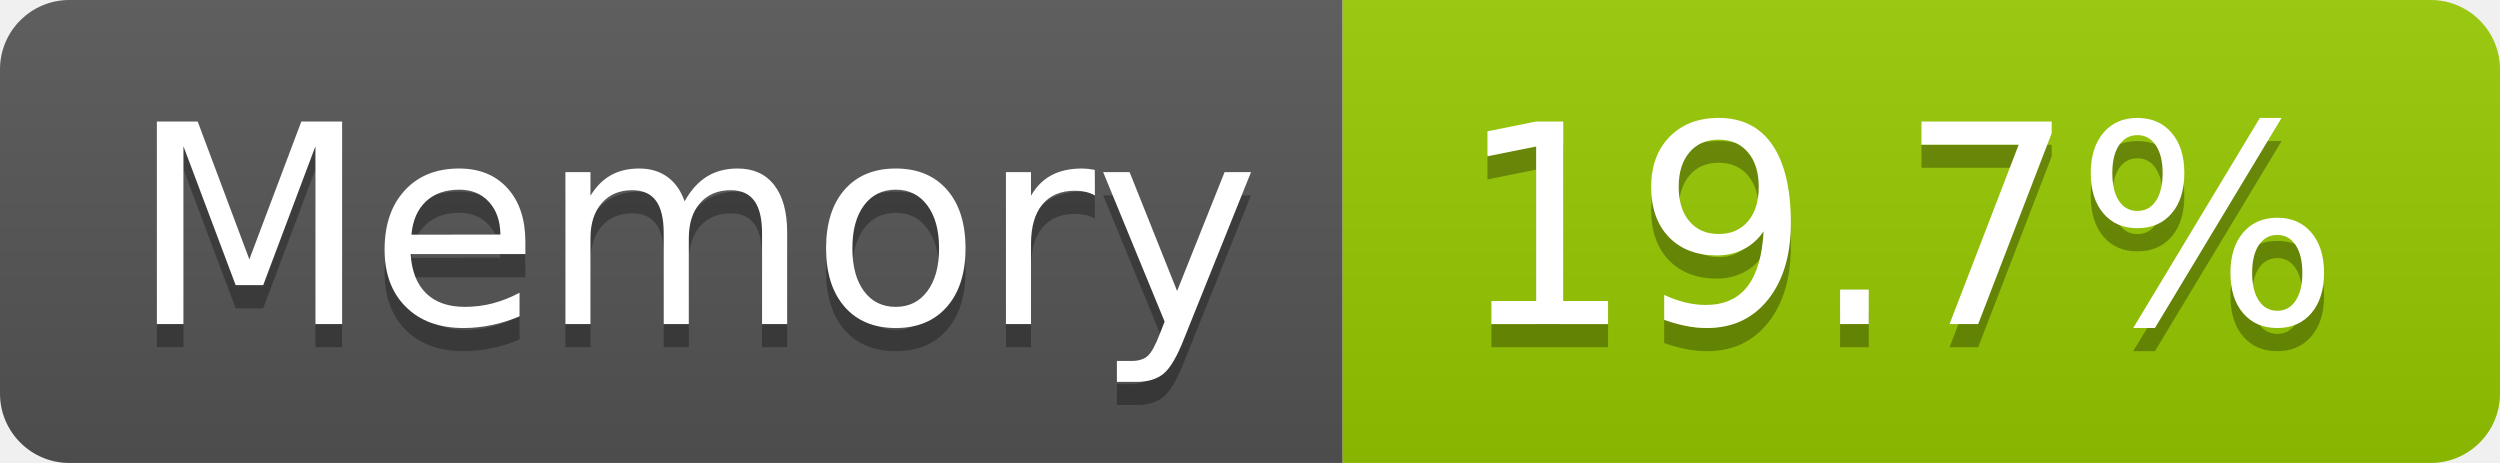
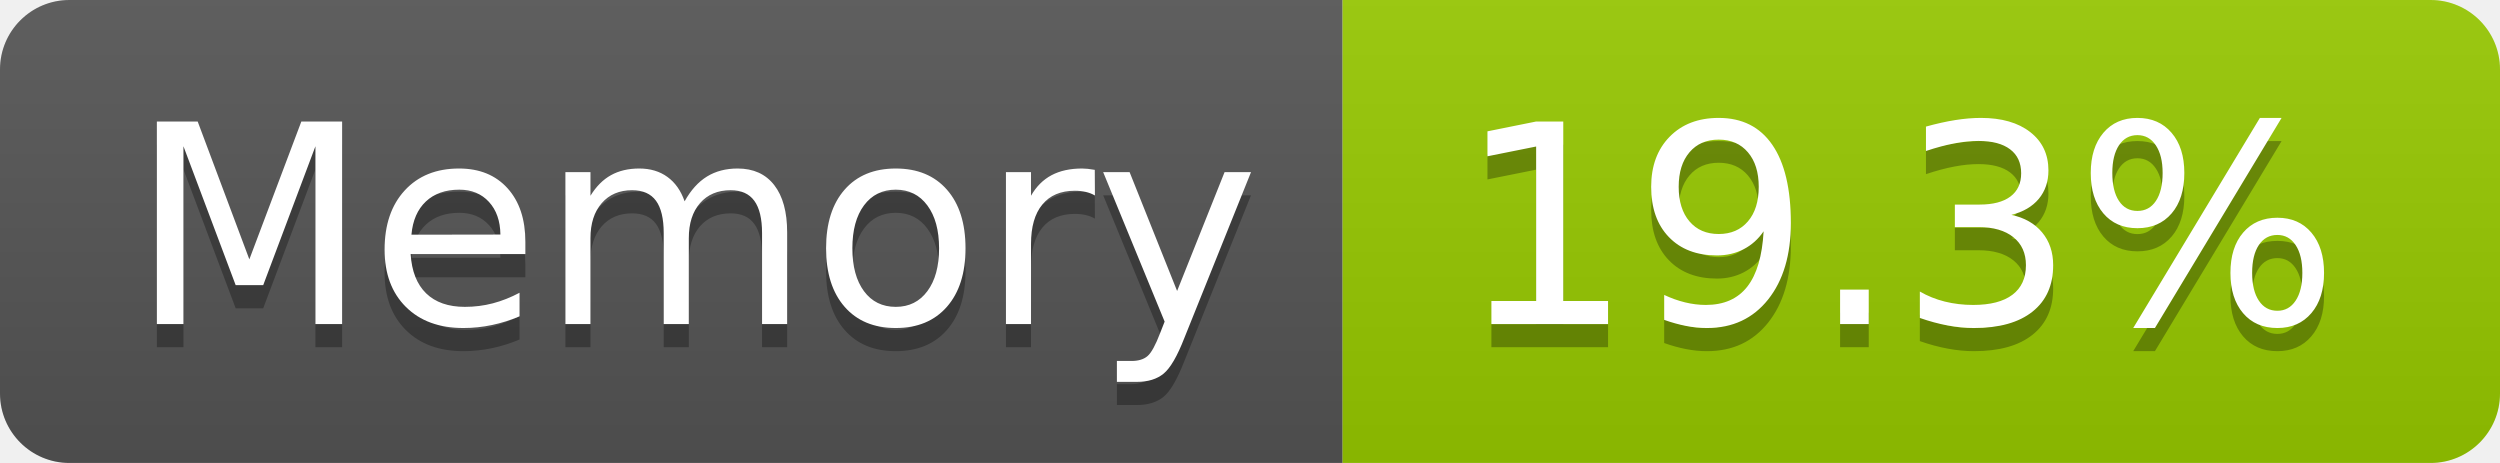
- <svg xmlns="http://www.w3.org/2000/svg" width="108" height="20" role="img" aria-label="Memory: 19.7%">
+ <svg xmlns="http://www.w3.org/2000/svg" width="108" height="20" role="img" aria-label="Memory: 19.3%">
  <linearGradient id="s" x2="0" y2="100%">
    <stop offset="0" stop-color="#bbb" stop-opacity=".1" />
    <stop offset="1" stop-opacity=".1" />
  </linearGradient>
  <clipPath id="r">
    <rect width="108" height="20" rx="3" fill="#fff" />
  </clipPath>
  <g clip-path="url(#r)">
    <rect width="58" height="20" fill="#555" />
    <rect x="58" width="50" height="20" fill="#97ca00" />
    <rect width="108" height="20" fill="url(#s)" />
  </g>
  <g fill="#fff" text-anchor="middle" font-family="Verdana,Geneva,DejaVu Sans,sans-serif" text-rendering="geometricPrecision" font-size="120">
    <text aria-hidden="true" x="300" y="150" fill="#010101" fill-opacity=".3" transform="scale(.1)" textLength="466">Memory</text>
    <text x="300" y="140" transform="scale(.1)" fill="#fff" textLength="466">Memory</text>
-     <text aria-hidden="true" x="820" y="150" fill="#010101" fill-opacity=".3" transform="scale(.1)" textLength="390">19.7%</text>
-     <text x="820" y="140" transform="scale(.1)" fill="#fff" textLength="390">19.7%</text>
+     <text aria-hidden="true" x="820" y="150" fill="#010101" fill-opacity=".3" transform="scale(.1)" textLength="390">19.3%</text>
+     <text x="820" y="140" transform="scale(.1)" fill="#fff" textLength="390">19.3%</text>
  </g>
</svg>
